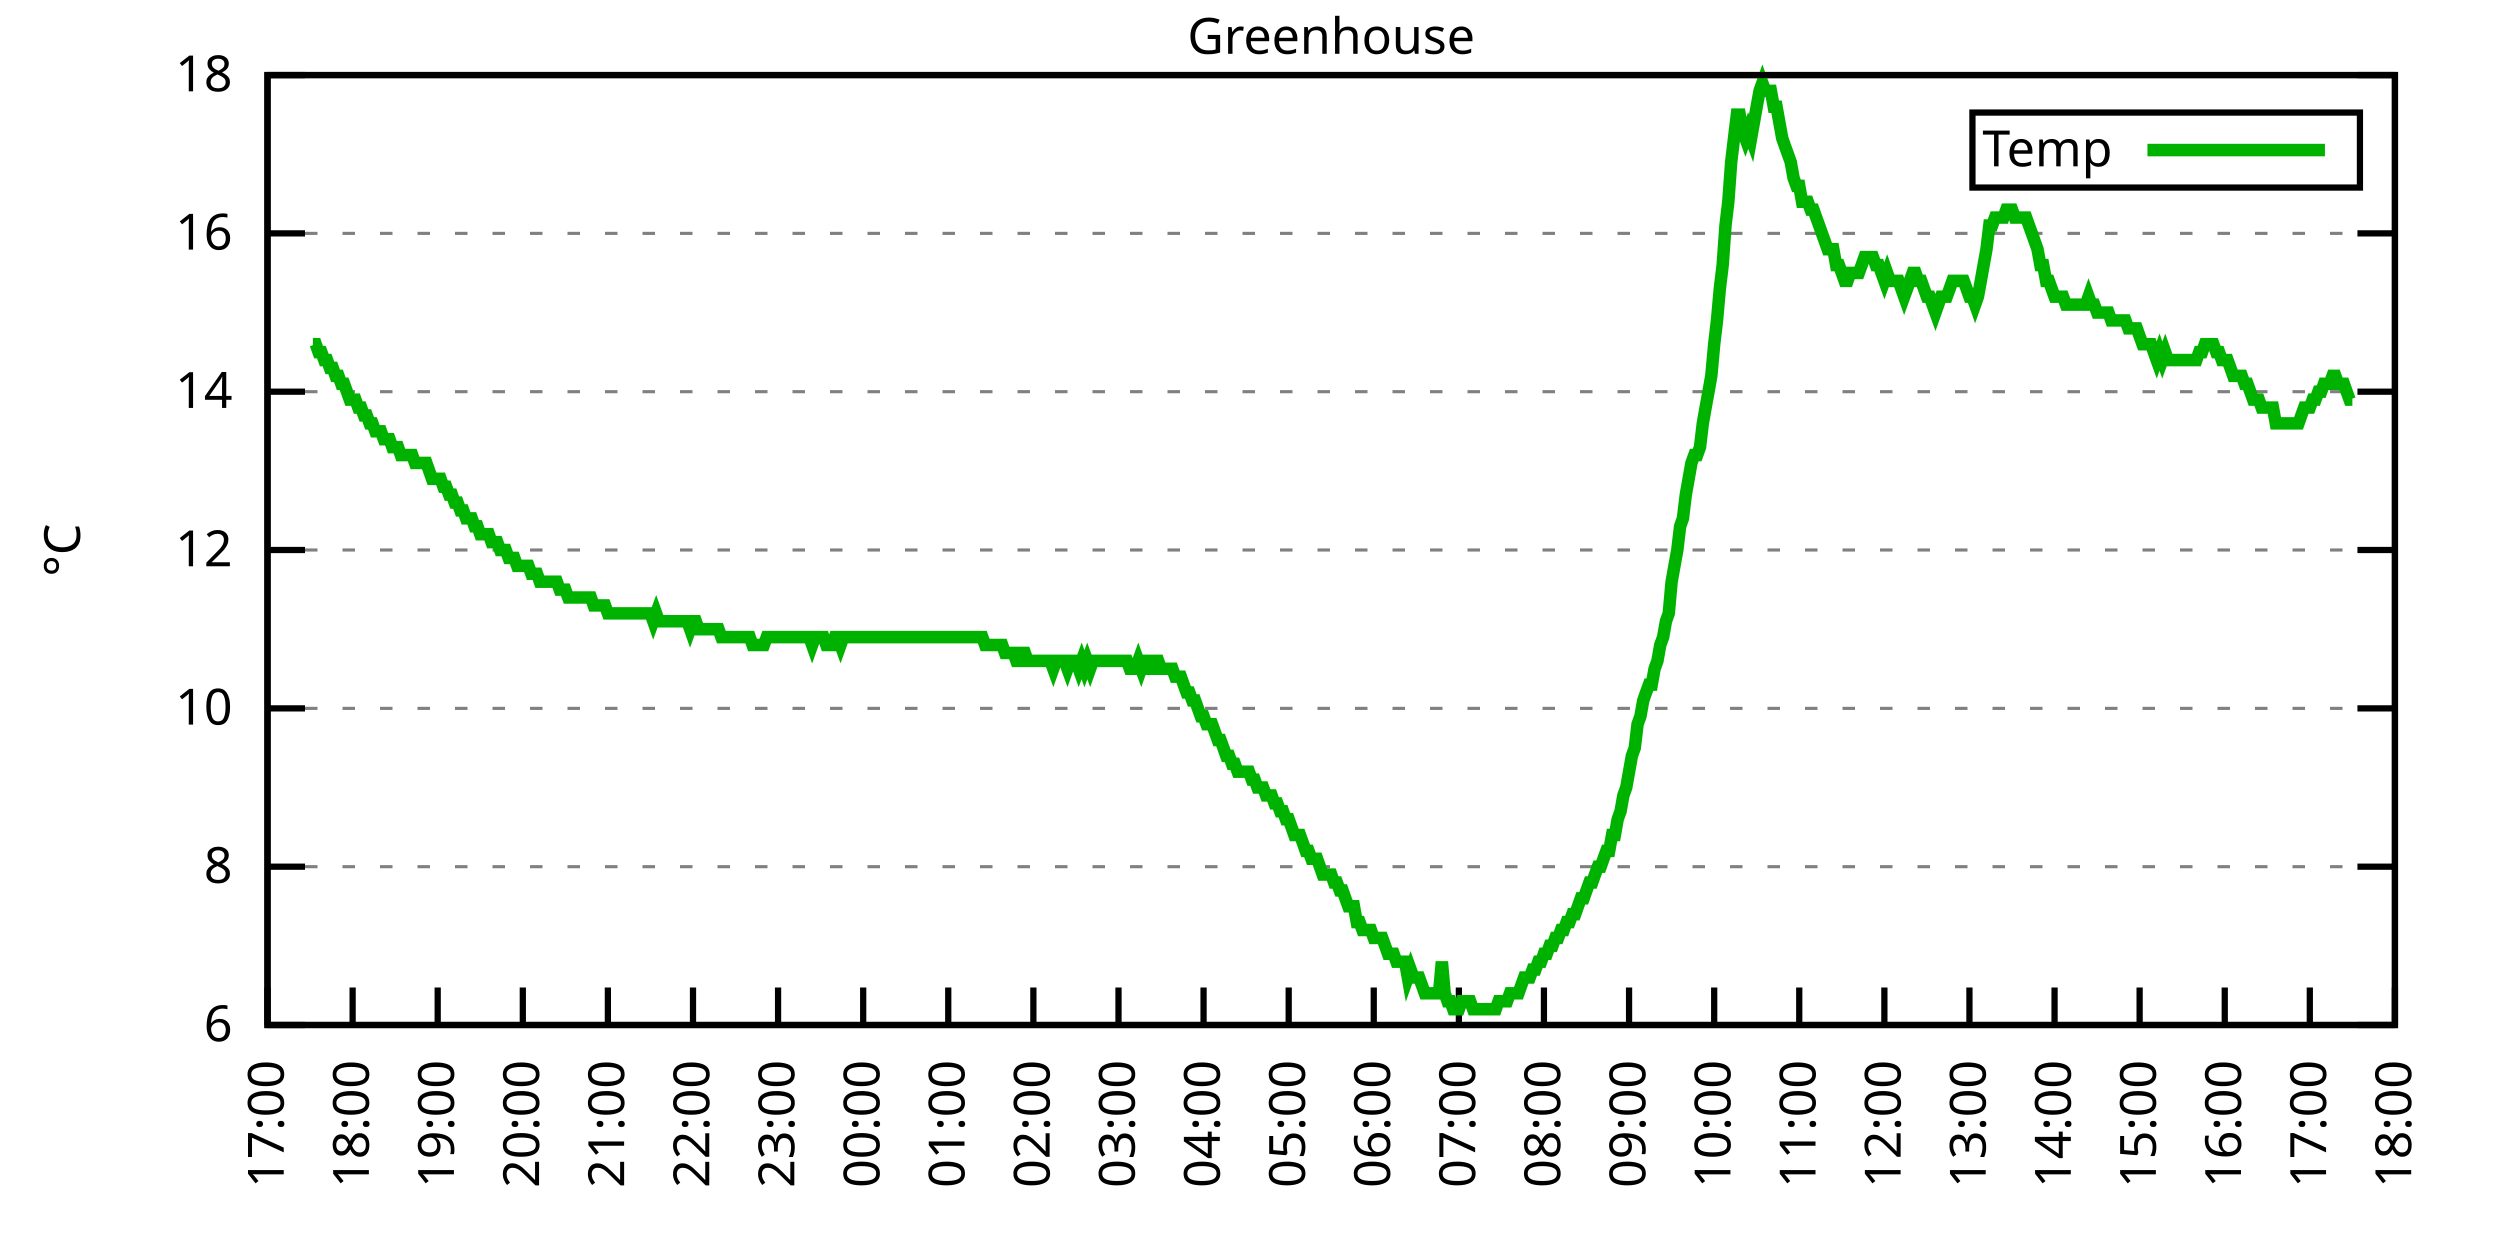
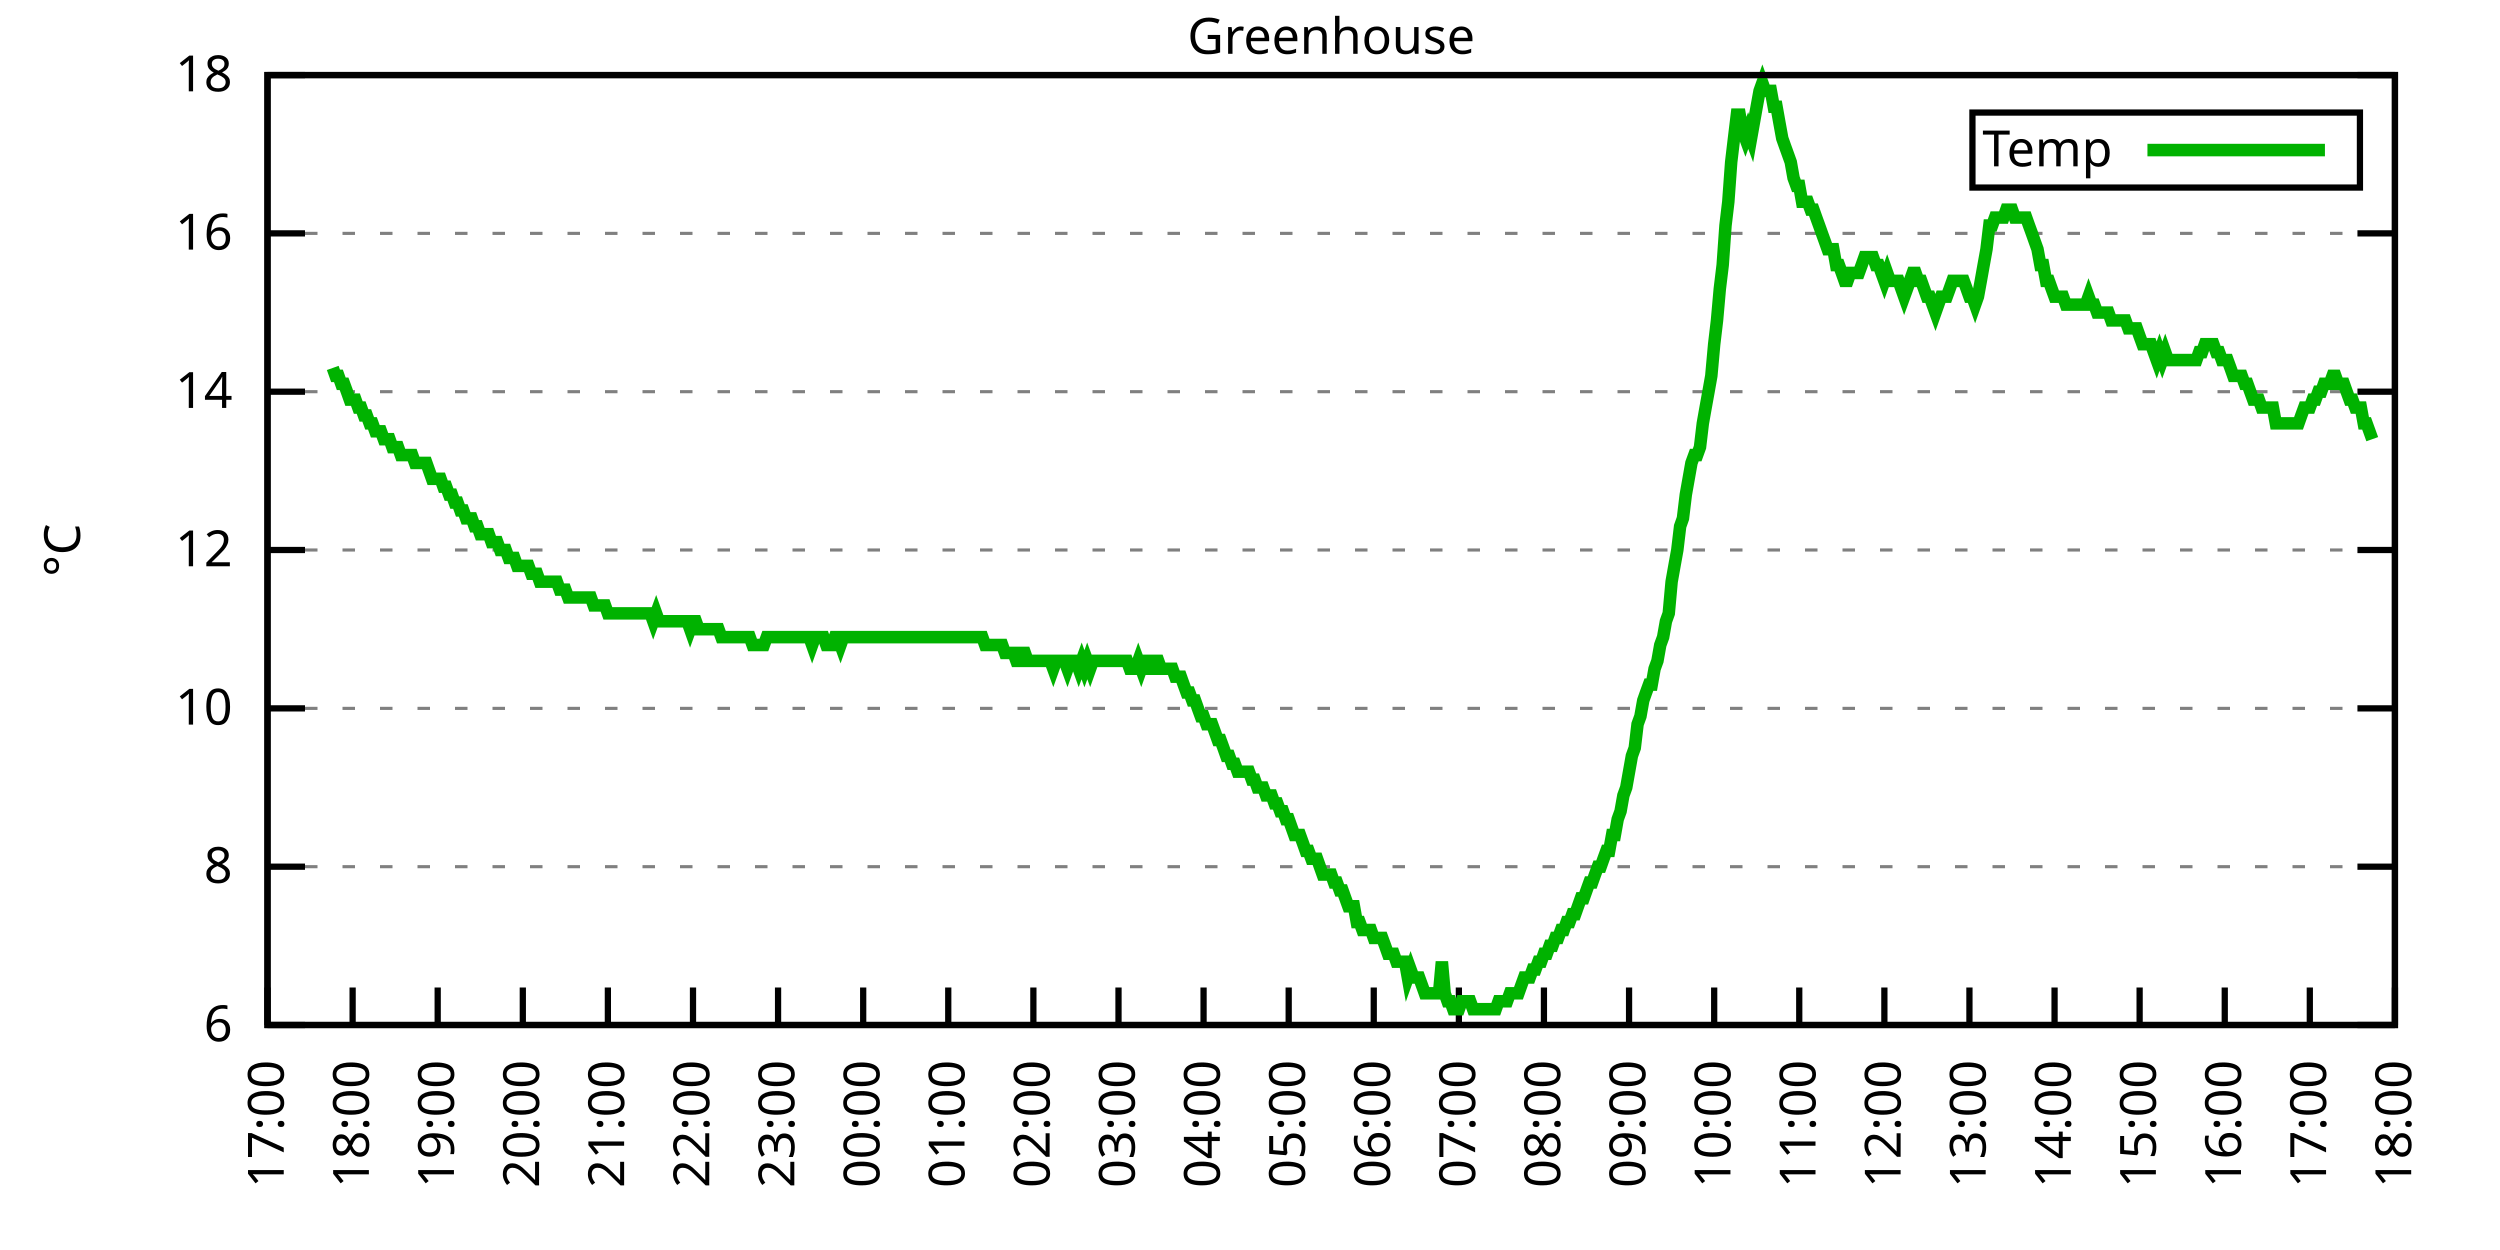
<svg xmlns="http://www.w3.org/2000/svg" xmlns:xlink="http://www.w3.org/1999/xlink" width="400" height="200" viewBox="0 0 400 200">
  <g id="gnuplot_canvas">
    <rect x="0" y="0" width="400" height="200" fill="none" />
    <defs>
      <circle id="gpDot" r="0.5" stroke-width="0.5" stroke="currentColor" />
      <path id="gpPt0" stroke-width="0.333" stroke="currentColor" d="M-1,0 h2 M0,-1 v2" />
      <path id="gpPt1" stroke-width="0.333" stroke="currentColor" d="M-1,-1 L1,1 M1,-1 L-1,1" />
      <path id="gpPt2" stroke-width="0.333" stroke="currentColor" d="M-1,0 L1,0 M0,-1 L0,1 M-1,-1 L1,1 M-1,1 L1,-1" />
      <rect id="gpPt3" stroke-width="0.333" stroke="currentColor" x="-1" y="-1" width="2" height="2" />
      <rect id="gpPt4" stroke-width="0.333" stroke="currentColor" fill="currentColor" x="-1" y="-1" width="2" height="2" />
      <circle id="gpPt5" stroke-width="0.333" stroke="currentColor" cx="0" cy="0" r="1" />
      <use xlink:href="#gpPt5" id="gpPt6" fill="currentColor" stroke="none" />
      <path id="gpPt7" stroke-width="0.333" stroke="currentColor" d="M0,-1.33 L-1.33,0.67 L1.33,0.67 z" />
      <use xlink:href="#gpPt7" id="gpPt8" fill="currentColor" stroke="none" />
      <use xlink:href="#gpPt7" id="gpPt9" stroke="currentColor" transform="rotate(180)" />
      <use xlink:href="#gpPt9" id="gpPt10" fill="currentColor" stroke="none" />
      <use xlink:href="#gpPt3" id="gpPt11" stroke="currentColor" transform="rotate(45)" />
      <use xlink:href="#gpPt11" id="gpPt12" fill="currentColor" stroke="none" />
      <path id="gpPt13" stroke-width="0.333" stroke="currentColor" d="M0,1.330 L1.265,0.411 L0.782,-1.067 L-0.782,-1.076 L-1.265,0.411 z" />
      <use xlink:href="#gpPt13" id="gpPt14" fill="currentColor" stroke="none" />
      <filter id="textbox" filterUnits="objectBoundingBox" x="0" y="0" height="1" width="1">
        <feFlood flood-color="white" flood-opacity="1" result="bgnd" />
        <feComposite in="SourceGraphic" in2="bgnd" operator="atop" />
      </filter>
      <filter id="greybox" filterUnits="objectBoundingBox" x="0" y="0" height="1" width="1">
        <feFlood flood-color="lightgrey" flood-opacity="1" result="grey" />
        <feComposite in="SourceGraphic" in2="grey" operator="atop" />
      </filter>
    </defs>
    <g fill="none" color="white" stroke="currentColor" stroke-width="1.00" stroke-linecap="butt" stroke-linejoin="miter">
</g>
    <g fill="none" color="black" stroke="currentColor" stroke-width="1.00" stroke-linecap="butt" stroke-linejoin="miter">
      <g stroke="none" shape-rendering="crispEdges">
        <polygon fill="rgb(255, 255, 255)" points="42.80,164.00 383.18,164.00 383.18,12.02 42.80,12.02 " />
      </g>
    </g>
    <g fill="none" color="black" stroke="currentColor" stroke-width="1.00" stroke-linecap="butt" stroke-linejoin="miter">
</g>
    <g fill="none" color="black" stroke="black" stroke-width="0.50" stroke-linecap="butt" stroke-linejoin="miter">
</g>
    <g fill="none" color="gray" stroke="currentColor" stroke-width="0.50" stroke-linecap="butt" stroke-linejoin="miter">
      <path stroke="gray" stroke-dasharray="2,4" class="gridline" d="M42.80,164.00 L383.19,164.00  " />
    </g>
    <g fill="none" color="gray" stroke="gray" stroke-width="1.00" stroke-linecap="butt" stroke-linejoin="miter">
</g>
    <g fill="none" color="black" stroke="currentColor" stroke-width="1.00" stroke-linecap="butt" stroke-linejoin="miter">
      <path stroke="black" d="M42.80,164.00 L48.80,164.00 M383.19,164.00 L377.19,164.00  " />
      <g transform="translate(37.20,166.60)" stroke="none" fill="black" font-family="Sans" font-size="8.00" text-anchor="end">
        <text>
          <tspan font-family="Sans"> 6</tspan>
        </text>
      </g>
    </g>
    <g fill="none" color="black" stroke="currentColor" stroke-width="1.00" stroke-linecap="butt" stroke-linejoin="miter">
</g>
    <g fill="none" color="black" stroke="black" stroke-width="0.50" stroke-linecap="butt" stroke-linejoin="miter">
</g>
    <g fill="none" color="gray" stroke="currentColor" stroke-width="0.50" stroke-linecap="butt" stroke-linejoin="miter">
      <path stroke="gray" stroke-dasharray="2,4" class="gridline" d="M42.80,138.67 L383.19,138.67  " />
    </g>
    <g fill="none" color="gray" stroke="gray" stroke-width="1.00" stroke-linecap="butt" stroke-linejoin="miter">
</g>
    <g fill="none" color="black" stroke="currentColor" stroke-width="1.00" stroke-linecap="butt" stroke-linejoin="miter">
      <path stroke="black" d="M42.80,138.67 L48.80,138.67 M383.19,138.67 L377.19,138.67  " />
      <g transform="translate(37.20,141.27)" stroke="none" fill="black" font-family="Sans" font-size="8.00" text-anchor="end">
        <text>
          <tspan font-family="Sans"> 8</tspan>
        </text>
      </g>
    </g>
    <g fill="none" color="black" stroke="currentColor" stroke-width="1.00" stroke-linecap="butt" stroke-linejoin="miter">
</g>
    <g fill="none" color="black" stroke="black" stroke-width="0.50" stroke-linecap="butt" stroke-linejoin="miter">
</g>
    <g fill="none" color="gray" stroke="currentColor" stroke-width="0.50" stroke-linecap="butt" stroke-linejoin="miter">
      <path stroke="gray" stroke-dasharray="2,4" class="gridline" d="M42.80,113.34 L383.19,113.34  " />
    </g>
    <g fill="none" color="gray" stroke="gray" stroke-width="1.00" stroke-linecap="butt" stroke-linejoin="miter">
</g>
    <g fill="none" color="black" stroke="currentColor" stroke-width="1.00" stroke-linecap="butt" stroke-linejoin="miter">
      <path stroke="black" d="M42.80,113.34 L48.80,113.34 M383.19,113.34 L377.19,113.34  " />
      <g transform="translate(37.20,115.94)" stroke="none" fill="black" font-family="Sans" font-size="8.00" text-anchor="end">
        <text>
          <tspan font-family="Sans"> 10</tspan>
        </text>
      </g>
    </g>
    <g fill="none" color="black" stroke="currentColor" stroke-width="1.00" stroke-linecap="butt" stroke-linejoin="miter">
</g>
    <g fill="none" color="black" stroke="black" stroke-width="0.50" stroke-linecap="butt" stroke-linejoin="miter">
</g>
    <g fill="none" color="gray" stroke="currentColor" stroke-width="0.50" stroke-linecap="butt" stroke-linejoin="miter">
      <path stroke="gray" stroke-dasharray="2,4" class="gridline" d="M42.80,88.00 L383.19,88.00  " />
    </g>
    <g fill="none" color="gray" stroke="gray" stroke-width="1.00" stroke-linecap="butt" stroke-linejoin="miter">
</g>
    <g fill="none" color="black" stroke="currentColor" stroke-width="1.00" stroke-linecap="butt" stroke-linejoin="miter">
      <path stroke="black" d="M42.80,88.00 L48.80,88.00 M383.19,88.00 L377.19,88.00  " />
      <g transform="translate(37.20,90.60)" stroke="none" fill="black" font-family="Sans" font-size="8.00" text-anchor="end">
        <text>
          <tspan font-family="Sans"> 12</tspan>
        </text>
      </g>
    </g>
    <g fill="none" color="black" stroke="currentColor" stroke-width="1.00" stroke-linecap="butt" stroke-linejoin="miter">
</g>
    <g fill="none" color="black" stroke="black" stroke-width="0.50" stroke-linecap="butt" stroke-linejoin="miter">
</g>
    <g fill="none" color="gray" stroke="currentColor" stroke-width="0.50" stroke-linecap="butt" stroke-linejoin="miter">
      <path stroke="gray" stroke-dasharray="2,4" class="gridline" d="M42.80,62.67 L383.19,62.67  " />
    </g>
    <g fill="none" color="gray" stroke="gray" stroke-width="1.00" stroke-linecap="butt" stroke-linejoin="miter">
</g>
    <g fill="none" color="black" stroke="currentColor" stroke-width="1.00" stroke-linecap="butt" stroke-linejoin="miter">
      <path stroke="black" d="M42.80,62.67 L48.80,62.67 M383.19,62.67 L377.19,62.67  " />
      <g transform="translate(37.20,65.27)" stroke="none" fill="black" font-family="Sans" font-size="8.00" text-anchor="end">
        <text>
          <tspan font-family="Sans"> 14</tspan>
        </text>
      </g>
    </g>
    <g fill="none" color="black" stroke="currentColor" stroke-width="1.00" stroke-linecap="butt" stroke-linejoin="miter">
</g>
    <g fill="none" color="black" stroke="black" stroke-width="0.50" stroke-linecap="butt" stroke-linejoin="miter">
</g>
    <g fill="none" color="gray" stroke="currentColor" stroke-width="0.50" stroke-linecap="butt" stroke-linejoin="miter">
      <path stroke="gray" stroke-dasharray="2,4" class="gridline" d="M42.80,37.34 L383.19,37.34  " />
    </g>
    <g fill="none" color="gray" stroke="gray" stroke-width="1.00" stroke-linecap="butt" stroke-linejoin="miter">
</g>
    <g fill="none" color="black" stroke="currentColor" stroke-width="1.00" stroke-linecap="butt" stroke-linejoin="miter">
      <path stroke="black" d="M42.80,37.34 L48.80,37.34 M383.19,37.34 L377.19,37.34  " />
      <g transform="translate(37.20,39.94)" stroke="none" fill="black" font-family="Sans" font-size="8.00" text-anchor="end">
        <text>
          <tspan font-family="Sans"> 16</tspan>
        </text>
      </g>
    </g>
    <g fill="none" color="black" stroke="currentColor" stroke-width="1.00" stroke-linecap="butt" stroke-linejoin="miter">
</g>
    <g fill="none" color="black" stroke="black" stroke-width="0.50" stroke-linecap="butt" stroke-linejoin="miter">
</g>
    <g fill="none" color="gray" stroke="currentColor" stroke-width="0.50" stroke-linecap="butt" stroke-linejoin="miter">
      <path stroke="gray" stroke-dasharray="2,4" class="gridline" d="M42.80,12.01 L383.19,12.01  " />
    </g>
    <g fill="none" color="gray" stroke="gray" stroke-width="1.00" stroke-linecap="butt" stroke-linejoin="miter">
</g>
    <g fill="none" color="black" stroke="currentColor" stroke-width="1.00" stroke-linecap="butt" stroke-linejoin="miter">
      <path stroke="black" d="M42.80,12.01 L48.80,12.01 M383.19,12.01 L377.19,12.01  " />
      <g transform="translate(37.20,14.61)" stroke="none" fill="black" font-family="Sans" font-size="8.00" text-anchor="end">
        <text>
          <tspan font-family="Sans"> 18</tspan>
        </text>
      </g>
    </g>
    <g fill="none" color="black" stroke="currentColor" stroke-width="1.00" stroke-linecap="butt" stroke-linejoin="miter">
      <path stroke="black" d="M42.80,164.00 L42.80,158.00  " />
      <g transform="translate(45.40,169.60) rotate(270.00)" stroke="none" fill="black" font-family="Sans" font-size="8.00" text-anchor="end">
        <text>
          <tspan font-family="Sans">17:00</tspan>
        </text>
      </g>
    </g>
    <g fill="none" color="black" stroke="currentColor" stroke-width="1.00" stroke-linecap="butt" stroke-linejoin="miter">
      <path stroke="black" d="M56.42,164.00 L56.42,158.00  " />
      <g transform="translate(59.02,169.60) rotate(270.00)" stroke="none" fill="black" font-family="Sans" font-size="8.00" text-anchor="end">
        <text>
          <tspan font-family="Sans">18:00</tspan>
        </text>
      </g>
    </g>
    <g fill="none" color="black" stroke="currentColor" stroke-width="1.00" stroke-linecap="butt" stroke-linejoin="miter">
      <path stroke="black" d="M70.03,164.00 L70.03,158.00  " />
      <g transform="translate(72.63,169.60) rotate(270.00)" stroke="none" fill="black" font-family="Sans" font-size="8.00" text-anchor="end">
        <text>
          <tspan font-family="Sans">19:00</tspan>
        </text>
      </g>
    </g>
    <g fill="none" color="black" stroke="currentColor" stroke-width="1.00" stroke-linecap="butt" stroke-linejoin="miter">
      <path stroke="black" d="M83.65,164.00 L83.65,158.00  " />
      <g transform="translate(86.25,169.60) rotate(270.00)" stroke="none" fill="black" font-family="Sans" font-size="8.00" text-anchor="end">
        <text>
          <tspan font-family="Sans">20:00</tspan>
        </text>
      </g>
    </g>
    <g fill="none" color="black" stroke="currentColor" stroke-width="1.00" stroke-linecap="butt" stroke-linejoin="miter">
      <path stroke="black" d="M97.26,164.00 L97.26,158.00  " />
      <g transform="translate(99.86,169.60) rotate(270.00)" stroke="none" fill="black" font-family="Sans" font-size="8.00" text-anchor="end">
        <text>
          <tspan font-family="Sans">21:00</tspan>
        </text>
      </g>
    </g>
    <g fill="none" color="black" stroke="currentColor" stroke-width="1.00" stroke-linecap="butt" stroke-linejoin="miter">
      <path stroke="black" d="M110.88,164.00 L110.88,158.00  " />
      <g transform="translate(113.48,169.60) rotate(270.00)" stroke="none" fill="black" font-family="Sans" font-size="8.00" text-anchor="end">
        <text>
          <tspan font-family="Sans">22:00</tspan>
        </text>
      </g>
    </g>
    <g fill="none" color="black" stroke="currentColor" stroke-width="1.00" stroke-linecap="butt" stroke-linejoin="miter">
      <path stroke="black" d="M124.49,164.00 L124.49,158.00  " />
      <g transform="translate(127.09,169.60) rotate(270.00)" stroke="none" fill="black" font-family="Sans" font-size="8.00" text-anchor="end">
        <text>
          <tspan font-family="Sans">23:00</tspan>
        </text>
      </g>
    </g>
    <g fill="none" color="black" stroke="currentColor" stroke-width="1.00" stroke-linecap="butt" stroke-linejoin="miter">
      <path stroke="black" d="M138.11,164.00 L138.11,158.00  " />
      <g transform="translate(140.71,169.60) rotate(270.00)" stroke="none" fill="black" font-family="Sans" font-size="8.00" text-anchor="end">
        <text>
          <tspan font-family="Sans">00:00</tspan>
        </text>
      </g>
    </g>
    <g fill="none" color="black" stroke="currentColor" stroke-width="1.00" stroke-linecap="butt" stroke-linejoin="miter">
      <path stroke="black" d="M151.72,164.00 L151.72,158.00  " />
      <g transform="translate(154.32,169.60) rotate(270.00)" stroke="none" fill="black" font-family="Sans" font-size="8.00" text-anchor="end">
        <text>
          <tspan font-family="Sans">01:00</tspan>
        </text>
      </g>
    </g>
    <g fill="none" color="black" stroke="currentColor" stroke-width="1.00" stroke-linecap="butt" stroke-linejoin="miter">
      <path stroke="black" d="M165.34,164.00 L165.34,158.00  " />
      <g transform="translate(167.94,169.60) rotate(270.00)" stroke="none" fill="black" font-family="Sans" font-size="8.00" text-anchor="end">
        <text>
          <tspan font-family="Sans">02:00</tspan>
        </text>
      </g>
    </g>
    <g fill="none" color="black" stroke="currentColor" stroke-width="1.00" stroke-linecap="butt" stroke-linejoin="miter">
      <path stroke="black" d="M178.96,164.00 L178.96,158.00  " />
      <g transform="translate(181.56,169.60) rotate(270.00)" stroke="none" fill="black" font-family="Sans" font-size="8.00" text-anchor="end">
        <text>
          <tspan font-family="Sans">03:00</tspan>
        </text>
      </g>
    </g>
    <g fill="none" color="black" stroke="currentColor" stroke-width="1.00" stroke-linecap="butt" stroke-linejoin="miter">
      <path stroke="black" d="M192.57,164.00 L192.57,158.00  " />
      <g transform="translate(195.17,169.60) rotate(270.00)" stroke="none" fill="black" font-family="Sans" font-size="8.00" text-anchor="end">
        <text>
          <tspan font-family="Sans">04:00</tspan>
        </text>
      </g>
    </g>
    <g fill="none" color="black" stroke="currentColor" stroke-width="1.00" stroke-linecap="butt" stroke-linejoin="miter">
      <path stroke="black" d="M206.19,164.00 L206.19,158.00  " />
      <g transform="translate(208.79,169.60) rotate(270.00)" stroke="none" fill="black" font-family="Sans" font-size="8.00" text-anchor="end">
        <text>
          <tspan font-family="Sans">05:00</tspan>
        </text>
      </g>
    </g>
    <g fill="none" color="black" stroke="currentColor" stroke-width="1.00" stroke-linecap="butt" stroke-linejoin="miter">
      <path stroke="black" d="M219.80,164.00 L219.80,158.00  " />
      <g transform="translate(222.40,169.60) rotate(270.00)" stroke="none" fill="black" font-family="Sans" font-size="8.00" text-anchor="end">
        <text>
          <tspan font-family="Sans">06:00</tspan>
        </text>
      </g>
    </g>
    <g fill="none" color="black" stroke="currentColor" stroke-width="1.00" stroke-linecap="butt" stroke-linejoin="miter">
      <path stroke="black" d="M233.42,164.00 L233.42,158.00  " />
      <g transform="translate(236.02,169.60) rotate(270.00)" stroke="none" fill="black" font-family="Sans" font-size="8.00" text-anchor="end">
        <text>
          <tspan font-family="Sans">07:00</tspan>
        </text>
      </g>
    </g>
    <g fill="none" color="black" stroke="currentColor" stroke-width="1.00" stroke-linecap="butt" stroke-linejoin="miter">
      <path stroke="black" d="M247.03,164.00 L247.03,158.00  " />
      <g transform="translate(249.63,169.60) rotate(270.00)" stroke="none" fill="black" font-family="Sans" font-size="8.00" text-anchor="end">
        <text>
          <tspan font-family="Sans">08:00</tspan>
        </text>
      </g>
    </g>
    <g fill="none" color="black" stroke="currentColor" stroke-width="1.00" stroke-linecap="butt" stroke-linejoin="miter">
      <path stroke="black" d="M260.65,164.00 L260.65,158.00  " />
      <g transform="translate(263.25,169.60) rotate(270.00)" stroke="none" fill="black" font-family="Sans" font-size="8.00" text-anchor="end">
        <text>
          <tspan font-family="Sans">09:00</tspan>
        </text>
      </g>
    </g>
    <g fill="none" color="black" stroke="currentColor" stroke-width="1.00" stroke-linecap="butt" stroke-linejoin="miter">
      <path stroke="black" d="M274.27,164.00 L274.27,158.00  " />
      <g transform="translate(276.87,169.60) rotate(270.00)" stroke="none" fill="black" font-family="Sans" font-size="8.00" text-anchor="end">
        <text>
          <tspan font-family="Sans">10:00</tspan>
        </text>
      </g>
    </g>
    <g fill="none" color="black" stroke="currentColor" stroke-width="1.00" stroke-linecap="butt" stroke-linejoin="miter">
      <path stroke="black" d="M287.88,164.00 L287.88,158.00  " />
      <g transform="translate(290.48,169.60) rotate(270.00)" stroke="none" fill="black" font-family="Sans" font-size="8.00" text-anchor="end">
        <text>
          <tspan font-family="Sans">11:00</tspan>
        </text>
      </g>
    </g>
    <g fill="none" color="black" stroke="currentColor" stroke-width="1.00" stroke-linecap="butt" stroke-linejoin="miter">
      <path stroke="black" d="M301.50,164.00 L301.50,158.00  " />
      <g transform="translate(304.10,169.60) rotate(270.00)" stroke="none" fill="black" font-family="Sans" font-size="8.00" text-anchor="end">
        <text>
          <tspan font-family="Sans">12:00</tspan>
        </text>
      </g>
    </g>
    <g fill="none" color="black" stroke="currentColor" stroke-width="1.00" stroke-linecap="butt" stroke-linejoin="miter">
      <path stroke="black" d="M315.11,164.00 L315.11,158.00  " />
      <g transform="translate(317.71,169.60) rotate(270.00)" stroke="none" fill="black" font-family="Sans" font-size="8.00" text-anchor="end">
        <text>
          <tspan font-family="Sans">13:00</tspan>
        </text>
      </g>
    </g>
    <g fill="none" color="black" stroke="currentColor" stroke-width="1.00" stroke-linecap="butt" stroke-linejoin="miter">
      <path stroke="black" d="M328.73,164.00 L328.73,158.00  " />
      <g transform="translate(331.33,169.60) rotate(270.00)" stroke="none" fill="black" font-family="Sans" font-size="8.00" text-anchor="end">
        <text>
          <tspan font-family="Sans">14:00</tspan>
        </text>
      </g>
    </g>
    <g fill="none" color="black" stroke="currentColor" stroke-width="1.00" stroke-linecap="butt" stroke-linejoin="miter">
      <path stroke="black" d="M342.34,164.00 L342.34,158.00  " />
      <g transform="translate(344.94,169.60) rotate(270.00)" stroke="none" fill="black" font-family="Sans" font-size="8.00" text-anchor="end">
        <text>
          <tspan font-family="Sans">15:00</tspan>
        </text>
      </g>
    </g>
    <g fill="none" color="black" stroke="currentColor" stroke-width="1.00" stroke-linecap="butt" stroke-linejoin="miter">
      <path stroke="black" d="M355.96,164.00 L355.96,158.00  " />
      <g transform="translate(358.56,169.60) rotate(270.00)" stroke="none" fill="black" font-family="Sans" font-size="8.00" text-anchor="end">
        <text>
          <tspan font-family="Sans">16:00</tspan>
        </text>
      </g>
    </g>
    <g fill="none" color="black" stroke="currentColor" stroke-width="1.00" stroke-linecap="butt" stroke-linejoin="miter">
      <path stroke="black" d="M369.57,164.00 L369.57,158.00  " />
      <g transform="translate(372.17,169.60) rotate(270.00)" stroke="none" fill="black" font-family="Sans" font-size="8.00" text-anchor="end">
        <text>
          <tspan font-family="Sans">17:00</tspan>
        </text>
      </g>
    </g>
    <g fill="none" color="black" stroke="currentColor" stroke-width="1.00" stroke-linecap="butt" stroke-linejoin="miter">
      <path stroke="black" d="M383.19,164.00 L383.19,158.00  " />
      <g transform="translate(385.79,169.60) rotate(270.00)" stroke="none" fill="black" font-family="Sans" font-size="8.00" text-anchor="end">
        <text>
          <tspan font-family="Sans">18:00</tspan>
        </text>
      </g>
    </g>
    <g fill="none" color="black" stroke="currentColor" stroke-width="1.00" stroke-linecap="butt" stroke-linejoin="miter">
</g>
    <g fill="none" color="black" stroke="currentColor" stroke-width="1.00" stroke-linecap="butt" stroke-linejoin="miter">
      <path stroke="black" d="M42.80,12.01 L42.80,164.00 L383.19,164.00 L383.19,12.01 L42.80,12.01 Z  " />
    </g>
    <g fill="none" color="black" stroke="currentColor" stroke-width="1.00" stroke-linecap="butt" stroke-linejoin="miter">
</g>
    <g fill="none" color="black" stroke="currentColor" stroke-width="1.00" stroke-linecap="butt" stroke-linejoin="miter">
      <path stroke="black" d="M315.59,30.01 L315.59,18.01 L377.59,18.01 L377.59,30.01 L315.59,30.01 Z  " />
    </g>
    <g id="Greenhouse_plot_1">
      <g fill="none" color="white" stroke="black" stroke-width="2.00" stroke-linecap="butt" stroke-linejoin="miter">
</g>
      <g fill="none" color="black" stroke="currentColor" stroke-width="2.00" stroke-linecap="butt" stroke-linejoin="miter">
        <g transform="translate(337.99,26.61)" stroke="none" fill="black" font-family="Sans" font-size="8.00" text-anchor="end">
          <text>
            <tspan font-family="Sans">Temp</tspan>
          </text>
        </g>
      </g>
      <g fill="none" color="black" stroke="currentColor" stroke-width="2.00" stroke-linecap="butt" stroke-linejoin="miter">
-         <path stroke="rgb(  0, 178,   0)" d="M343.59,24.01 L371.99,24.01 M50.06,55.07 L50.52,55.07 L50.97,56.34 L51.42,56.34 L51.88,57.61 L52.33,57.61   L52.78,58.87 L53.24,58.87 L53.69,60.14 L54.15,60.14 L54.60,61.41 L55.05,61.41 L55.51,62.67 L55.96,63.94   L56.42,63.94 L56.87,63.94 L57.32,65.21 L57.78,65.21 L58.23,66.47 L58.68,66.47 L59.14,67.74 L59.59,67.74   L60.05,69.01 L60.50,69.01 L60.95,69.01 L61.41,70.27 L61.86,70.27 L62.32,70.27 L62.77,71.54 L63.22,71.54   L63.68,71.54 L64.13,72.81 L64.58,72.81 L65.04,72.81 L65.49,72.81 L65.95,72.81 L66.40,74.07 L66.85,74.07   L67.31,74.07 L67.76,74.07 L68.22,74.07 L68.67,75.34 L69.12,76.61 L69.58,76.61 L70.03,76.61 L70.49,76.61   L70.94,77.87 L71.39,77.87 L71.85,79.14 L72.30,79.14 L72.75,80.41 L73.21,80.41 L73.66,81.67 L74.12,81.67   L74.57,82.94 L75.02,82.94 L75.48,82.94 L75.93,84.21 L76.39,84.21 L76.84,85.47 L77.29,85.47 L77.75,85.47   L78.20,85.47 L78.65,86.74 L79.11,86.74 L79.56,86.74 L80.02,88.00 L80.47,88.00 L80.92,88.00 L81.38,89.27   L81.83,89.27 L82.29,89.27 L82.74,90.54 L83.19,90.54 L83.65,90.54 L84.10,90.54 L84.55,90.54 L85.01,91.80   L85.46,91.80 L85.92,91.80 L86.37,93.07 L86.82,93.07 L87.28,93.07 L87.73,93.07 L88.19,93.07 L88.64,93.07   L89.09,93.07 L89.55,94.34 L90.00,94.34 L90.45,94.34 L90.91,95.60 L91.36,95.60 L91.82,95.60 L92.27,95.60   L92.72,95.60 L93.18,95.60 L93.63,95.60 L94.09,95.60 L94.54,95.60 L94.99,96.87 L95.45,96.87 L95.90,96.87   L96.35,96.87 L96.81,96.87 L97.26,98.14 L97.72,98.14 L98.17,98.14 L98.62,98.14 L99.08,98.14 L99.53,98.14   L99.99,98.14 L100.44,98.14 L100.89,98.14 L101.35,98.14 L101.80,98.14 L102.25,98.14 L102.71,98.14 L103.16,98.14   L103.62,98.14 L104.07,98.14 L104.52,99.40 L104.98,98.14 L105.43,99.40 L105.89,99.40 L106.34,99.40 L106.79,99.40   L107.25,99.40 L107.70,99.40 L108.15,99.40 L108.61,99.40 L109.06,99.40 L109.52,99.40 L109.97,99.40 L110.42,100.67   L110.88,99.40 L111.33,99.40 L111.79,100.67 L112.24,100.67 L112.69,100.67 L113.15,100.67 L113.60,100.67 L114.05,100.67   L114.51,100.67 L114.96,100.67 L115.42,101.94 L115.87,101.94 L116.32,101.94 L116.78,101.94 L117.23,101.94 L117.69,101.94   L118.14,101.94 L118.59,101.94 L119.05,101.94 L119.50,101.94 L119.96,101.94 L120.41,103.20 L120.86,103.20 L121.32,103.20   L121.77,103.20 L122.22,103.20 L122.68,101.94 L123.13,101.94 L123.59,101.94 L124.04,101.94 L124.49,101.94 L124.95,101.94   L125.40,101.94 L125.86,101.94 L126.31,101.94 L126.76,101.94 L127.22,101.94 L127.67,101.94 L128.12,101.94 L128.58,101.94   L129.03,101.94 L129.49,101.94 L129.94,103.20 L130.39,101.94 L130.85,101.94 L131.30,101.94 L131.76,101.94 L132.21,103.20   L132.66,103.20 L133.12,103.20 L133.57,101.94 L134.02,101.94 L134.48,103.20 L134.93,101.94 L135.39,101.94 L135.84,101.94   L136.29,101.94 L136.75,101.94 L137.20,101.94 L137.66,101.94 L138.11,101.94 L138.56,101.94 L139.02,101.94 L139.47,101.94   L139.92,101.94 L140.38,101.94 L140.83,101.94 L141.29,101.94 L141.74,101.94 L142.19,101.94 L142.65,101.94 L143.10,101.94   L143.56,101.94 L144.01,101.94 L144.46,101.94 L144.92,101.94 L145.37,101.94 L145.82,101.94 L146.28,101.94 L146.73,101.94   L147.19,101.94 L147.64,101.94 L148.09,101.94 L148.55,101.94 L149.00,101.94 L149.46,101.94 L149.91,101.94 L150.36,101.94   L150.82,101.94 L151.27,101.94 L151.72,101.94 L152.18,101.94 L152.63,101.94 L153.09,101.94 L153.54,101.94 L153.99,101.94   L154.45,101.94 L154.90,101.94 L155.36,101.94 L155.81,101.94 L156.26,101.94 L156.72,101.94 L157.17,101.94 L157.62,103.20   L158.08,103.20 L158.53,103.20 L158.99,103.20 L159.44,103.20 L159.89,103.20 L160.35,103.20 L160.80,104.47 L161.26,104.47   L161.71,104.47 L162.16,104.47 L162.62,105.74 L163.07,105.74 L163.52,104.47 L163.98,104.47 L164.43,105.74 L164.89,105.74   L165.34,105.74 L165.79,105.74 L166.25,105.74 L166.70,105.74 L167.16,105.74 L167.61,105.74 L168.06,105.74 L168.52,107.00   L168.97,105.74 L169.43,105.74 L169.88,105.74 L170.33,105.74 L170.79,107.00 L171.24,105.74 L171.69,105.74 L172.15,105.74   L172.60,107.00 L173.06,105.74 L173.51,107.00 L173.96,105.74 L174.42,107.00 L174.87,105.74 L175.33,105.74 L175.78,105.74   L176.23,105.74 L176.69,105.74 L177.14,105.74 L177.59,105.74 L178.05,105.74 L178.50,105.74 L178.96,105.74 L179.41,105.74   L179.86,105.74 L180.32,105.74 L180.77,107.00 L181.23,107.00 L181.68,107.00 L182.13,105.74 L182.59,107.00 L183.04,105.74   L183.49,105.74 L183.95,107.00 L184.40,107.00 L184.86,105.74 L185.31,105.74 L185.76,107.00 L186.22,107.00 L186.67,107.00   L187.13,107.00 L187.58,107.00 L188.03,108.27 L188.49,108.27 L188.94,108.27 L189.39,109.54 L189.85,110.80 L190.30,110.80   L190.76,112.07 L191.21,112.07 L191.66,113.34 L192.12,114.60 L192.57,114.60 L193.03,115.87 L193.48,115.87 L193.93,115.87   L194.39,117.14 L194.84,118.40 L195.29,118.40 L195.75,119.67 L196.20,120.94 L196.66,120.94 L197.11,122.20 L197.56,122.20   L198.02,123.47 L198.47,123.47 L198.93,123.47 L199.38,123.47 L199.83,123.47 L200.29,124.74 L200.74,124.74 L201.19,126.00   L201.65,126.00 L202.10,126.00 L202.56,127.27 L203.01,127.27 L203.46,127.27 L203.92,128.54 L204.37,128.54 L204.83,129.80   L205.28,129.80 L205.73,131.07 L206.19,131.07 L206.64,132.34 L207.09,133.60 L207.55,133.60 L208.00,133.60 L208.46,134.87   L208.91,136.14 L209.36,136.14 L209.82,137.40 L210.27,137.40 L210.73,137.40 L211.18,138.67 L211.63,139.93 L212.09,139.93   L212.54,139.93 L213.00,139.93 L213.45,141.20 L213.90,141.20 L214.36,142.47 L214.81,142.47 L215.26,143.73 L215.72,145.00   L216.17,145.00 L216.63,145.00 L217.08,147.53 L217.53,147.53 L217.99,148.80 L218.44,148.80 L218.90,148.80 L219.35,148.80   L219.80,150.07 L220.26,150.07 L220.71,150.07 L221.16,150.07 L221.62,151.33 L222.07,152.60 L222.53,152.60 L222.98,152.60   L223.43,153.87 L223.89,153.87 L224.34,153.87 L224.80,153.87 L225.25,156.40 L225.70,155.13 L226.16,156.40 L226.61,156.40   L227.06,156.40 L227.52,157.67 L227.97,158.93 L228.43,158.93 L228.88,158.93 L229.33,158.93 L229.79,158.93 L230.24,158.93   L230.70,153.87 L231.15,158.93 L231.60,160.20 L232.06,160.20 L232.51,161.47 L232.96,161.47 L233.42,161.47 L233.87,160.20   L234.33,160.20 L234.78,160.20 L235.23,160.20 L235.69,161.47 L236.14,161.47 L236.60,161.47 L237.05,161.47 L237.50,161.47   L237.96,161.47 L238.41,161.47 L238.86,161.47 L239.32,161.47 L239.77,160.20 L240.23,160.20 L240.68,160.20 L241.13,160.20   L241.59,158.93 L242.04,158.93 L242.50,158.93 L242.95,158.93 L243.40,157.67 L243.86,156.40 L244.31,156.40 L244.76,156.40   L245.22,155.13 L245.67,155.13 L246.13,153.87 L246.58,153.87 L247.03,152.60 L247.49,152.60 L247.94,151.33 L248.40,151.33   L248.85,150.07 L249.30,150.07 L249.76,148.80 L250.21,148.80 L250.66,147.53 L251.12,147.53 L251.57,146.27 L252.03,146.27   L252.48,145.00 L252.93,143.73 L253.39,143.73 L253.84,142.47 L254.30,141.20 L254.75,141.20 L255.20,139.93 L255.66,138.67   L256.11,138.67 L256.56,137.40 L257.02,136.14 L257.47,136.14 L257.93,133.60 L258.38,133.60 L258.83,131.07 L259.29,129.80   L259.74,127.27 L260.20,126.00 L260.65,123.47 L261.10,120.94 L261.56,119.67 L262.01,115.87 L262.47,114.60 L262.92,112.07   L263.37,110.80 L263.83,109.54 L264.28,109.54 L264.73,107.00 L265.19,105.74 L265.64,103.20 L266.10,101.94 L266.55,99.40   L267.00,98.14 L267.46,93.07 L267.91,90.54 L268.37,88.00 L268.82,84.21 L269.27,82.94 L269.73,79.14 L270.18,76.61   L270.63,74.07 L271.09,72.81 L271.54,72.81 L272.00,71.54 L272.45,67.74 L272.90,65.21 L273.36,62.67 L273.81,60.14   L274.27,55.07 L274.72,51.27 L275.17,46.21 L275.63,42.41 L276.08,36.08 L276.53,32.28 L276.99,25.94 L277.44,22.14   L277.90,18.34 L278.35,18.34 L278.80,20.88 L279.26,22.14 L279.71,20.88 L280.17,22.14 L280.62,19.61 L281.07,17.08   L281.53,14.54 L281.98,13.28 L282.43,14.54 L282.89,14.54 L283.34,14.54 L283.80,17.08 L284.25,17.08 L284.70,19.61   L285.16,22.14 L285.61,23.41 L286.07,24.68 L286.52,25.94 L286.97,28.48 L287.43,29.74 L287.88,29.74 L288.33,32.28   L288.79,32.28 L289.24,32.28 L289.70,33.54 L290.15,33.54 L290.60,34.81 L291.06,36.08 L291.51,37.34 L291.97,38.61   L292.42,39.87 L292.87,39.87 L293.33,39.87 L293.78,42.41 L294.23,42.41 L294.69,43.67 L295.14,44.94 L295.60,44.94   L296.05,43.67 L296.50,43.67 L296.96,43.67 L297.41,43.67 L297.87,42.41 L298.32,41.14 L298.77,41.14 L299.23,41.14   L299.68,41.14 L300.13,42.41 L300.59,42.41 L301.04,43.67 L301.50,44.94 L301.95,43.67 L302.40,44.94 L302.86,44.94   L303.31,44.94 L303.77,44.94 L304.22,46.21 L304.67,47.47 L305.13,46.21 L305.58,44.94 L306.03,43.67 L306.49,43.67   L306.94,44.94 L307.40,44.94 L307.85,46.21 L308.30,47.47 L308.76,47.47 L309.21,48.74 L309.67,50.01 L310.12,48.74   L310.57,47.47 L311.03,47.47 L311.48,47.47 L311.94,46.21 L312.39,44.94 L312.84,44.94 L313.30,44.94 L313.75,44.94   L314.20,44.94 L314.66,46.21 L315.11,47.47 L315.57,47.47 L316.02,48.74 L316.47,47.47 L316.93,44.94 L317.38,42.41   L317.84,39.87 L318.29,36.08 L318.74,36.08 L319.20,34.81 L319.65,34.81 L320.10,34.81 L320.56,34.81 L321.01,33.54   L321.47,33.54 L321.92,33.54 L322.37,34.81 L322.83,34.81 L323.28,34.81 L323.74,34.81 L324.19,34.81 L324.64,36.08   L325.10,37.34 L325.55,38.61 L326.00,39.87 L326.46,42.41 L326.91,42.41 L327.37,44.94 L327.82,44.94 L328.27,46.21   L328.73,47.47 L329.18,47.47 L329.64,47.47 L330.09,47.47 L330.54,48.74 L331.00,48.74 L331.45,48.74 L331.90,48.74   L332.36,48.74 L332.81,48.74 L333.27,48.74 L333.72,48.74 L334.17,47.47 L334.63,48.74 L335.08,48.74 L335.54,50.01   L335.99,50.01 L336.44,50.01 L336.90,50.01 L337.35,50.01 L337.80,51.27 L338.26,51.27 L338.71,51.27 L339.17,51.27   L339.62,51.27 L340.07,51.27 L340.53,52.54 L340.98,52.54 L341.44,52.54 L341.89,52.54 L342.34,53.81 L342.80,55.07   L343.25,55.07 L343.70,55.07 L344.16,55.07 L344.61,56.34 L345.07,57.61 L345.52,56.34 L345.97,57.61 L346.43,56.34   L346.88,57.61 L347.34,57.61 L347.79,57.61 L348.24,57.61 L348.70,57.61 L349.15,57.61 L349.60,57.61 L350.06,57.61   L350.51,57.61 L350.97,57.61 L351.42,57.61 L351.87,56.34 L352.33,56.34 L352.78,55.07 L353.24,55.07 L353.69,55.07   L354.14,55.07 L354.60,56.34 L355.05,56.34 L355.50,57.61 L355.96,57.61 L356.41,57.61 L356.87,58.87 L357.32,60.14   L357.77,60.14 L358.23,60.14 L358.68,60.14 L359.14,61.41 L359.59,61.41 L360.04,62.67 L360.50,63.94 L360.95,63.94   L361.41,63.94 L361.86,65.21 L362.31,65.21 L362.77,65.21 L363.22,65.21 L363.67,65.21 L364.13,67.74 L364.58,67.74   L365.04,67.74 L365.49,67.74 L365.94,67.74 L366.40,67.74 L366.85,67.74 L367.31,67.74 L367.76,67.74 L368.21,66.47   L368.67,65.21 L369.12,65.21 L369.57,65.21 L370.03,63.94 L370.48,63.94 L370.94,62.67 L371.39,62.67 L371.84,61.41   L372.30,61.41 L372.75,61.41 L373.21,60.14 L373.66,60.14 L374.11,61.41 L374.57,61.41 L375.02,61.41 L375.47,62.67   L375.93,63.94 L376.38,63.94  " />
+         <path stroke="rgb(  0, 178,   0)" d="M343.59,24.01 L371.99,24.01 M53.24,58.87 L53.69,60.14 L54.15,60.14 L54.60,61.41 L55.05,61.41 L55.51,62.67   L55.96,63.94 L56.42,63.94 L56.87,63.94 L57.32,65.21 L57.78,65.21 L58.23,66.47 L58.68,66.47 L59.14,67.74   L59.59,67.74 L60.05,69.01 L60.50,69.01 L60.95,69.01 L61.41,70.27 L61.86,70.27 L62.32,70.27 L62.77,71.54   L63.22,71.54 L63.68,71.54 L64.13,72.81 L64.58,72.81 L65.04,72.81 L65.49,72.81 L65.95,72.81 L66.40,74.07   L66.85,74.07 L67.31,74.07 L67.76,74.07 L68.22,74.07 L68.67,75.34 L69.12,76.61 L69.58,76.61 L70.03,76.61   L70.49,76.61 L70.94,77.87 L71.39,77.87 L71.85,79.14 L72.30,79.14 L72.75,80.41 L73.21,80.41 L73.66,81.67   L74.12,81.67 L74.57,82.94 L75.02,82.94 L75.48,82.94 L75.93,84.21 L76.39,84.21 L76.84,85.47 L77.29,85.47   L77.75,85.47 L78.20,85.47 L78.65,86.74 L79.11,86.74 L79.56,86.74 L80.02,88.00 L80.47,88.00 L80.92,88.00   L81.38,89.27 L81.83,89.27 L82.29,89.27 L82.74,90.54 L83.19,90.54 L83.65,90.54 L84.10,90.54 L84.55,90.54   L85.01,91.80 L85.46,91.80 L85.92,91.80 L86.37,93.07 L86.82,93.07 L87.28,93.07 L87.73,93.07 L88.19,93.07   L88.64,93.07 L89.09,93.07 L89.55,94.34 L90.00,94.34 L90.45,94.34 L90.91,95.60 L91.36,95.60 L91.82,95.60   L92.27,95.60 L92.72,95.60 L93.18,95.60 L93.63,95.60 L94.09,95.60 L94.54,95.60 L94.99,96.87 L95.45,96.87   L95.90,96.87 L96.35,96.87 L96.81,96.87 L97.26,98.14 L97.72,98.14 L98.17,98.14 L98.62,98.14 L99.08,98.14   L99.53,98.14 L99.99,98.14 L100.44,98.14 L100.89,98.14 L101.35,98.14 L101.80,98.14 L102.25,98.14 L102.71,98.14   L103.16,98.14 L103.62,98.14 L104.07,98.14 L104.52,99.40 L104.98,98.14 L105.43,99.40 L105.89,99.40 L106.34,99.40   L106.79,99.40 L107.25,99.40 L107.70,99.40 L108.15,99.40 L108.61,99.40 L109.06,99.40 L109.52,99.40 L109.97,99.40   L110.42,100.67 L110.88,99.40 L111.33,99.40 L111.79,100.67 L112.24,100.67 L112.69,100.67 L113.15,100.67 L113.60,100.67   L114.05,100.67 L114.51,100.67 L114.96,100.67 L115.42,101.94 L115.87,101.94 L116.32,101.94 L116.78,101.94 L117.23,101.94   L117.69,101.94 L118.14,101.94 L118.59,101.94 L119.05,101.94 L119.50,101.94 L119.96,101.94 L120.41,103.20 L120.86,103.20   L121.32,103.20 L121.77,103.20 L122.22,103.20 L122.68,101.94 L123.13,101.94 L123.59,101.94 L124.04,101.94 L124.49,101.94   L124.95,101.94 L125.40,101.94 L125.86,101.94 L126.31,101.94 L126.76,101.94 L127.22,101.94 L127.67,101.94 L128.12,101.94   L128.58,101.94 L129.03,101.94 L129.49,101.94 L129.94,103.20 L130.39,101.94 L130.85,101.94 L131.30,101.94 L131.76,101.94   L132.21,103.20 L132.66,103.20 L133.12,103.20 L133.57,101.94 L134.02,101.94 L134.48,103.20 L134.93,101.94 L135.39,101.94   L135.84,101.94 L136.29,101.94 L136.75,101.94 L137.20,101.94 L137.66,101.94 L138.11,101.94 L138.56,101.94 L139.02,101.94   L139.47,101.94 L139.92,101.94 L140.38,101.94 L140.83,101.94 L141.29,101.94 L141.74,101.94 L142.19,101.94 L142.65,101.94   L143.10,101.94 L143.56,101.94 L144.01,101.94 L144.46,101.94 L144.92,101.94 L145.37,101.94 L145.82,101.94 L146.28,101.94   L146.73,101.94 L147.19,101.94 L147.64,101.94 L148.09,101.94 L148.55,101.94 L149.00,101.94 L149.46,101.94 L149.91,101.94   L150.36,101.94 L150.82,101.94 L151.27,101.94 L151.72,101.94 L152.18,101.94 L152.63,101.94 L153.09,101.94 L153.54,101.94   L153.99,101.94 L154.45,101.94 L154.90,101.94 L155.36,101.94 L155.81,101.94 L156.26,101.94 L156.72,101.94 L157.17,101.94   L157.62,103.20 L158.08,103.20 L158.53,103.20 L158.99,103.20 L159.44,103.20 L159.89,103.20 L160.35,103.20 L160.80,104.47   L161.26,104.47 L161.71,104.47 L162.16,104.47 L162.62,105.74 L163.07,105.74 L163.52,104.47 L163.98,104.47 L164.43,105.74   L164.89,105.74 L165.34,105.74 L165.79,105.74 L166.25,105.74 L166.70,105.74 L167.16,105.74 L167.61,105.74 L168.06,105.74   L168.52,107.00 L168.97,105.74 L169.43,105.74 L169.88,105.74 L170.33,105.74 L170.79,107.00 L171.24,105.74 L171.69,105.74   L172.15,105.74 L172.60,107.00 L173.06,105.74 L173.51,107.00 L173.96,105.74 L174.42,107.00 L174.87,105.74 L175.33,105.74   L175.78,105.74 L176.23,105.74 L176.69,105.74 L177.14,105.74 L177.59,105.74 L178.05,105.74 L178.50,105.74 L178.96,105.74   L179.41,105.74 L179.86,105.74 L180.32,105.74 L180.77,107.00 L181.23,107.00 L181.68,107.00 L182.13,105.74 L182.59,107.00   L183.04,105.74 L183.49,105.74 L183.95,107.00 L184.40,107.00 L184.86,105.74 L185.31,105.74 L185.76,107.00 L186.22,107.00   L186.67,107.00 L187.13,107.00 L187.58,107.00 L188.03,108.27 L188.49,108.27 L188.94,108.27 L189.39,109.54 L189.85,110.80   L190.30,110.80 L190.76,112.07 L191.21,112.07 L191.66,113.34 L192.12,114.60 L192.57,114.60 L193.03,115.87 L193.48,115.87   L193.93,115.87 L194.39,117.14 L194.84,118.40 L195.29,118.40 L195.75,119.67 L196.20,120.94 L196.66,120.94 L197.11,122.20   L197.56,122.20 L198.02,123.47 L198.47,123.47 L198.93,123.47 L199.38,123.47 L199.83,123.47 L200.29,124.74 L200.74,124.74   L201.19,126.00 L201.65,126.00 L202.10,126.00 L202.56,127.27 L203.01,127.27 L203.46,127.27 L203.92,128.54 L204.37,128.54   L204.83,129.80 L205.28,129.80 L205.73,131.07 L206.19,131.07 L206.64,132.34 L207.09,133.60 L207.55,133.60 L208.00,133.60   L208.46,134.87 L208.91,136.14 L209.36,136.14 L209.82,137.40 L210.27,137.40 L210.73,137.40 L211.18,138.67 L211.63,139.93   L212.09,139.93 L212.54,139.93 L213.00,139.93 L213.45,141.20 L213.90,141.20 L214.36,142.47 L214.81,142.47 L215.26,143.73   L215.72,145.00 L216.17,145.00 L216.63,145.00 L217.08,147.53 L217.53,147.53 L217.99,148.80 L218.44,148.80 L218.90,148.80   L219.35,148.80 L219.80,150.07 L220.26,150.07 L220.71,150.07 L221.16,150.07 L221.62,151.33 L222.07,152.60 L222.53,152.60   L222.98,152.60 L223.43,153.87 L223.89,153.87 L224.34,153.87 L224.80,153.87 L225.25,156.40 L225.70,155.13 L226.16,156.40   L226.61,156.40 L227.06,156.40 L227.52,157.67 L227.97,158.93 L228.43,158.93 L228.88,158.93 L229.33,158.93 L229.79,158.93   L230.24,158.93 L230.70,153.87 L231.15,158.93 L231.60,160.20 L232.06,160.20 L232.51,161.47 L232.96,161.47 L233.42,161.47   L233.87,160.20 L234.33,160.20 L234.78,160.20 L235.23,160.20 L235.69,161.47 L236.14,161.47 L236.60,161.47 L237.05,161.47   L237.50,161.47 L237.96,161.47 L238.41,161.47 L238.86,161.47 L239.32,161.47 L239.77,160.20 L240.23,160.20 L240.68,160.20   L241.13,160.20 L241.59,158.93 L242.04,158.93 L242.50,158.93 L242.95,158.93 L243.40,157.67 L243.86,156.40 L244.31,156.40   L244.76,156.40 L245.22,155.13 L245.67,155.13 L246.13,153.87 L246.58,153.87 L247.03,152.60 L247.49,152.60 L247.94,151.33   L248.40,151.33 L248.85,150.07 L249.30,150.07 L249.76,148.80 L250.21,148.80 L250.66,147.53 L251.12,147.53 L251.57,146.27   L252.03,146.27 L252.48,145.00 L252.93,143.73 L253.39,143.73 L253.84,142.47 L254.30,141.20 L254.75,141.20 L255.20,139.93   L255.66,138.67 L256.11,138.67 L256.56,137.40 L257.02,136.14 L257.47,136.14 L257.93,133.60 L258.38,133.60 L258.83,131.07   L259.29,129.80 L259.74,127.27 L260.20,126.00 L260.65,123.47 L261.10,120.94 L261.56,119.67 L262.01,115.87 L262.47,114.60   L262.92,112.07 L263.37,110.80 L263.83,109.54 L264.28,109.54 L264.73,107.00 L265.19,105.74 L265.64,103.20 L266.10,101.94   L266.55,99.40 L267.00,98.14 L267.46,93.07 L267.91,90.54 L268.37,88.00 L268.82,84.21 L269.27,82.94 L269.73,79.14   L270.18,76.61 L270.63,74.07 L271.09,72.81 L271.54,72.81 L272.00,71.54 L272.45,67.74 L272.90,65.21 L273.36,62.67   L273.81,60.14 L274.27,55.07 L274.72,51.27 L275.17,46.21 L275.63,42.41 L276.08,36.08 L276.53,32.28 L276.99,25.94   L277.44,22.14 L277.90,18.34 L278.35,18.34 L278.80,20.88 L279.26,22.14 L279.71,20.88 L280.17,22.14 L280.62,19.61   L281.07,17.08 L281.53,14.54 L281.98,13.28 L282.43,14.54 L282.89,14.54 L283.34,14.54 L283.80,17.08 L284.25,17.08   L284.70,19.61 L285.16,22.14 L285.61,23.41 L286.07,24.68 L286.52,25.94 L286.97,28.48 L287.43,29.74 L287.88,29.74   L288.33,32.28 L288.79,32.28 L289.24,32.28 L289.70,33.54 L290.15,33.54 L290.60,34.81 L291.06,36.08 L291.51,37.34   L291.97,38.61 L292.42,39.87 L292.87,39.87 L293.33,39.87 L293.78,42.41 L294.23,42.41 L294.69,43.67 L295.14,44.94   L295.60,44.94 L296.05,43.67 L296.50,43.67 L296.96,43.67 L297.41,43.67 L297.87,42.41 L298.32,41.14 L298.77,41.14   L299.23,41.14 L299.68,41.14 L300.13,42.41 L300.59,42.41 L301.04,43.67 L301.50,44.94 L301.95,43.67 L302.40,44.94   L302.86,44.94 L303.31,44.94 L303.77,44.94 L304.22,46.21 L304.67,47.47 L305.13,46.21 L305.58,44.94 L306.03,43.67   L306.49,43.67 L306.94,44.94 L307.40,44.94 L307.85,46.21 L308.30,47.47 L308.76,47.47 L309.21,48.74 L309.67,50.01   L310.12,48.74 L310.57,47.47 L311.03,47.47 L311.48,47.47 L311.94,46.21 L312.39,44.94 L312.84,44.94 L313.30,44.94   L313.75,44.94 L314.20,44.94 L314.66,46.21 L315.11,47.47 L315.57,47.47 L316.02,48.74 L316.47,47.47 L316.93,44.94   L317.38,42.41 L317.84,39.87 L318.29,36.08 L318.74,36.08 L319.20,34.81 L319.65,34.81 L320.10,34.81 L320.56,34.81   L321.01,33.54 L321.47,33.54 L321.92,33.54 L322.37,34.81 L322.83,34.81 L323.28,34.81 L323.74,34.81 L324.19,34.81   L324.64,36.08 L325.10,37.34 L325.55,38.61 L326.00,39.87 L326.46,42.41 L326.91,42.41 L327.37,44.94 L327.82,44.94   L328.27,46.21 L328.73,47.47 L329.18,47.47 L329.64,47.47 L330.09,47.47 L330.54,48.74 L331.00,48.74 L331.45,48.74   L331.90,48.74 L332.36,48.74 L332.81,48.74 L333.27,48.74 L333.72,48.74 L334.17,47.47 L334.63,48.74 L335.08,48.74   L335.54,50.01 L335.99,50.01 L336.44,50.01 L336.90,50.01 L337.35,50.01 L337.80,51.27 L338.26,51.27 L338.71,51.27   L339.17,51.27 L339.62,51.27 L340.07,51.27 L340.53,52.54 L340.98,52.54 L341.44,52.54 L341.89,52.54 L342.34,53.81   L342.80,55.07 L343.25,55.07 L343.70,55.07 L344.16,55.07 L344.61,56.34 L345.07,57.61 L345.52,56.34 L345.97,57.61   L346.43,56.34 L346.88,57.61 L347.34,57.61 L347.79,57.61 L348.24,57.61 L348.70,57.61 L349.15,57.61 L349.60,57.61   L350.06,57.61 L350.51,57.61 L350.97,57.61 L351.42,57.61 L351.87,56.34 L352.33,56.34 L352.78,55.07 L353.24,55.07   L353.69,55.07 L354.14,55.07 L354.60,56.34 L355.05,56.34 L355.50,57.61 L355.96,57.61 L356.41,57.61 L356.87,58.87   L357.32,60.14 L357.77,60.14 L358.23,60.14 L358.68,60.14 L359.14,61.41 L359.59,61.41 L360.04,62.67 L360.50,63.94   L360.95,63.94 L361.41,63.94 L361.86,65.21 L362.31,65.21 L362.77,65.21 L363.22,65.21 L363.67,65.21 L364.13,67.74   L364.58,67.74 L365.04,67.74 L365.49,67.74 L365.94,67.74 L366.40,67.74 L366.85,67.74 L367.31,67.74 L367.76,67.74   L368.21,66.47 L368.67,65.21 L369.12,65.21 L369.57,65.21 L370.03,63.94 L370.48,63.94 L370.94,62.67 L371.39,62.67   L371.84,61.41 L372.30,61.41 L372.75,61.41 L373.21,60.14 L373.66,60.14 L374.11,61.41 L374.57,61.41 L375.02,61.41   L375.47,62.67 L375.93,63.94 L376.38,63.94 L376.84,65.21 L377.29,65.21 L377.74,65.21 L378.20,67.74 L378.65,67.74   L379.11,69.01 L379.56,70.27  " />
      </g>
    </g>
    <g fill="none" color="black" stroke="currentColor" stroke-width="2.00" stroke-linecap="butt" stroke-linejoin="miter">
</g>
    <g fill="none" color="black" stroke="black" stroke-width="1.00" stroke-linecap="butt" stroke-linejoin="miter">
</g>
    <g fill="none" color="black" stroke="currentColor" stroke-width="1.00" stroke-linecap="butt" stroke-linejoin="miter">
      <path stroke="black" d="M42.80,12.01 L42.80,164.00 L383.19,164.00 L383.19,12.01 L42.80,12.01 Z  " />
      <g transform="translate(12.80,88.01) rotate(270.00)" stroke="none" fill="black" font-family="Sans" font-size="8.00" text-anchor="middle">
        <text>
          <tspan font-family="Sans">°C</tspan>
        </text>
      </g>
    </g>
    <g fill="none" color="black" stroke="currentColor" stroke-width="1.00" stroke-linecap="butt" stroke-linejoin="miter">
</g>
    <g fill="none" color="black" stroke="currentColor" stroke-width="1.00" stroke-linecap="butt" stroke-linejoin="miter">
      <g transform="translate(212.99,8.61)" stroke="none" fill="black" font-family="Sans" font-size="8.00" text-anchor="middle">
        <text>
          <tspan font-family="Sans">Greenhouse</tspan>
        </text>
      </g>
    </g>
    <g fill="none" color="black" stroke="currentColor" stroke-width="1.00" stroke-linecap="butt" stroke-linejoin="miter">
</g>
  </g>
</svg>
